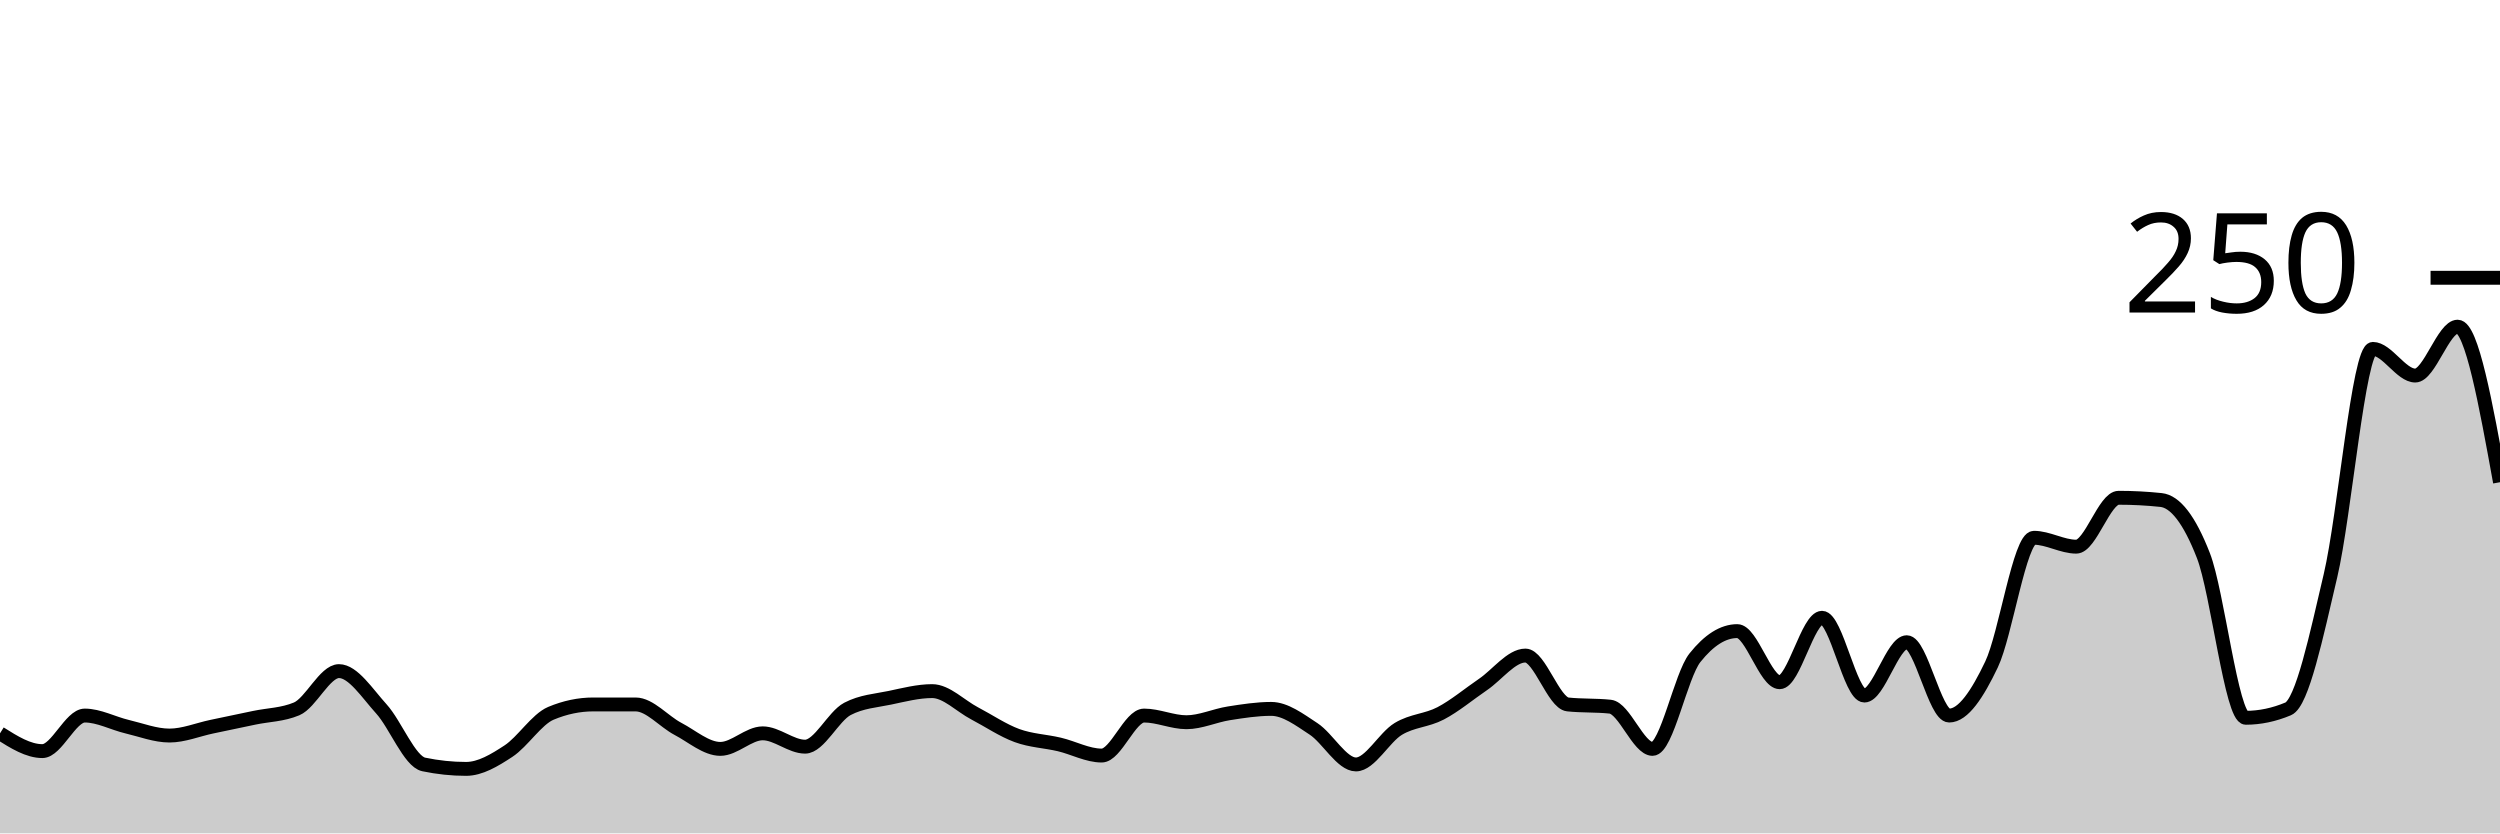
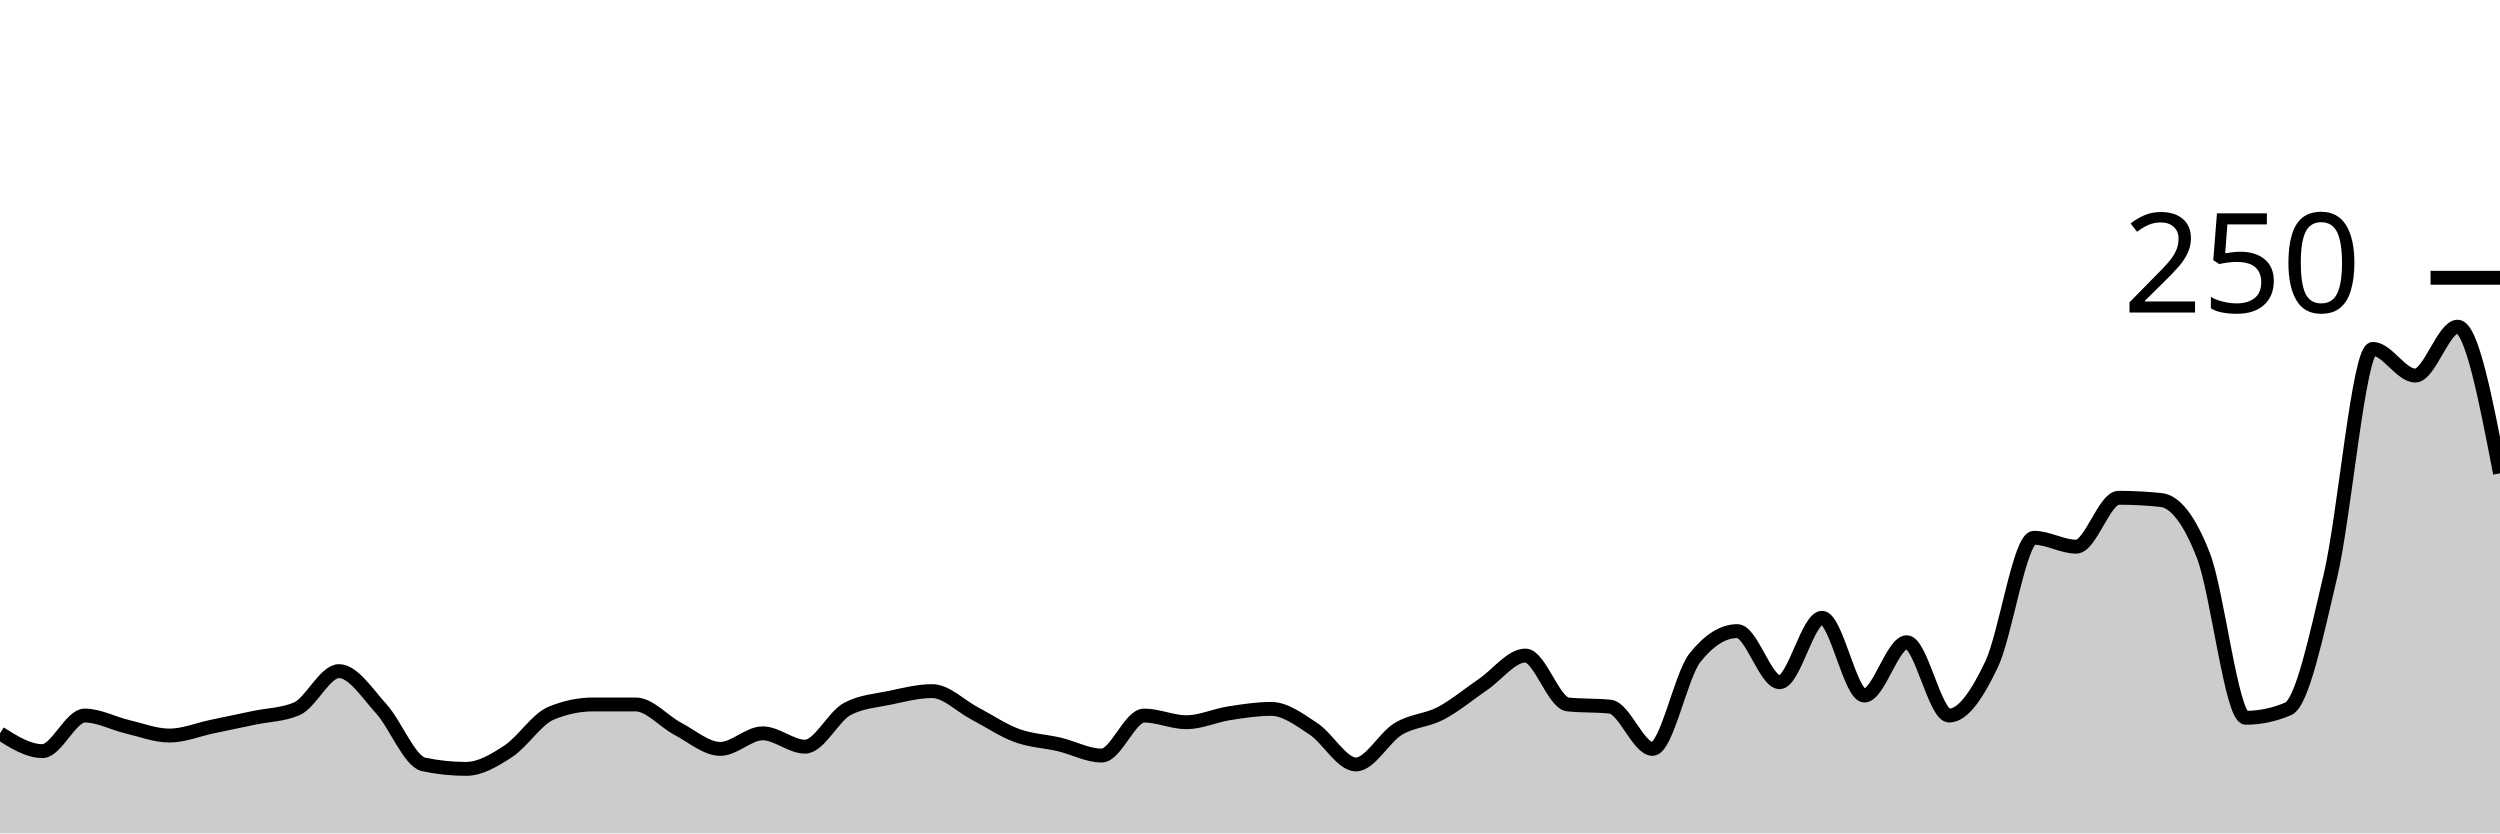
<svg xmlns="http://www.w3.org/2000/svg" viewBox="0 0 180 60">
  <g transform="translate(0,20)">
-     <path class="area" fill="rgba(0, 0, 0, 0.2)" d="M0,32.8C1.017,33.44,2.034,34.08,3.051,34.08C4.068,34.08,5.085,31.52,6.102,31.52C7.119,31.52,8.136,32.08,9.153,32.32C10.169,32.56,11.186,32.96,12.203,32.96C13.22,32.96,14.237,32.533,15.254,32.32C16.271,32.107,17.288,31.893,18.305,31.68C19.322,31.467,20.339,31.467,21.356,31.04C22.373,30.613,23.39,28.32,24.407,28.32C25.424,28.32,26.441,29.92,27.458,31.04C28.475,32.16,29.492,34.827,30.508,35.04C31.525,35.253,32.542,35.36,33.559,35.36C34.576,35.36,35.593,34.747,36.61,34.08C37.627,33.413,38.644,31.787,39.661,31.36C40.678,30.933,41.695,30.72,42.712,30.72C43.729,30.72,44.746,30.72,45.763,30.72C46.78,30.72,47.797,31.947,48.814,32.48C49.831,33.013,50.847,33.92,51.864,33.92C52.881,33.92,53.898,32.8,54.915,32.8C55.932,32.8,56.949,33.76,57.966,33.76C58.983,33.76,60,31.573,61.017,31.04C62.034,30.507,63.051,30.453,64.068,30.24C65.085,30.027,66.102,29.76,67.119,29.76C68.136,29.76,69.153,30.827,70.169,31.36C71.186,31.893,72.203,32.587,73.22,32.96C74.237,33.333,75.254,33.36,76.271,33.6C77.288,33.84,78.305,34.4,79.322,34.4C80.339,34.4,81.356,31.52,82.373,31.52C83.39,31.52,84.407,32,85.424,32C86.441,32,87.458,31.52,88.475,31.36C89.492,31.2,90.508,31.04,91.525,31.04C92.542,31.04,93.559,31.813,94.576,32.48C95.593,33.147,96.61,35.04,97.627,35.04C98.644,35.04,99.661,33.093,100.678,32.48C101.695,31.867,102.712,31.893,103.729,31.36C104.746,30.827,105.763,29.973,106.78,29.28C107.797,28.587,108.814,27.2,109.831,27.2C110.847,27.2,111.864,30.613,112.881,30.72C113.898,30.827,114.915,30.773,115.932,30.88C116.949,30.987,117.966,33.92,118.983,33.92C120,33.92,121.017,28.64,122.034,27.36C123.051,26.08,124.068,25.44,125.085,25.44C126.102,25.44,127.119,29.12,128.136,29.12C129.153,29.12,130.169,24.48,131.186,24.48C132.203,24.48,133.22,30.08,134.237,30.08C135.254,30.08,136.271,26.24,137.288,26.24C138.305,26.24,139.322,31.52,140.339,31.52C141.356,31.52,142.373,29.973,143.39,27.84C144.407,25.707,145.424,18.72,146.441,18.72C147.458,18.72,148.475,19.36,149.492,19.36C150.508,19.36,151.525,15.84,152.542,15.84C153.559,15.84,154.576,15.893,155.593,16C156.61,16.107,157.627,17.387,158.644,20C159.661,22.613,160.678,31.68,161.695,31.68C162.712,31.68,163.729,31.467,164.746,31.04C165.763,30.613,166.78,25.76,167.797,21.44C168.814,17.12,169.831,5.12,170.847,5.12C171.864,5.12,172.881,7.04,173.898,7.04C174.915,7.04,175.932,3.52,176.949,3.52C177.966,3.52,178.983,9.12,180,14.72L180,40C178.983,40,177.966,40,176.949,40C175.932,40,174.915,40,173.898,40C172.881,40,171.864,40,170.847,40C169.831,40,168.814,40,167.797,40C166.78,40,165.763,40,164.746,40C163.729,40,162.712,40,161.695,40C160.678,40,159.661,40,158.644,40C157.627,40,156.61,40,155.593,40C154.576,40,153.559,40,152.542,40C151.525,40,150.508,40,149.492,40C148.475,40,147.458,40,146.441,40C145.424,40,144.407,40,143.39,40C142.373,40,141.356,40,140.339,40C139.322,40,138.305,40,137.288,40C136.271,40,135.254,40,134.237,40C133.22,40,132.203,40,131.186,40C130.169,40,129.153,40,128.136,40C127.119,40,126.102,40,125.085,40C124.068,40,123.051,40,122.034,40C121.017,40,120,40,118.983,40C117.966,40,116.949,40,115.932,40C114.915,40,113.898,40,112.881,40C111.864,40,110.847,40,109.831,40C108.814,40,107.797,40,106.78,40C105.763,40,104.746,40,103.729,40C102.712,40,101.695,40,100.678,40C99.661,40,98.644,40,97.627,40C96.61,40,95.593,40,94.576,40C93.559,40,92.542,40,91.525,40C90.508,40,89.492,40,88.475,40C87.458,40,86.441,40,85.424,40C84.407,40,83.39,40,82.373,40C81.356,40,80.339,40,79.322,40C78.305,40,77.288,40,76.271,40C75.254,40,74.237,40,73.22,40C72.203,40,71.186,40,70.169,40C69.153,40,68.136,40,67.119,40C66.102,40,65.085,40,64.068,40C63.051,40,62.034,40,61.017,40C60,40,58.983,40,57.966,40C56.949,40,55.932,40,54.915,40C53.898,40,52.881,40,51.864,40C50.847,40,49.831,40,48.814,40C47.797,40,46.78,40,45.763,40C44.746,40,43.729,40,42.712,40C41.695,40,40.678,40,39.661,40C38.644,40,37.627,40,36.61,40C35.593,40,34.576,40,33.559,40C32.542,40,31.525,40,30.508,40C29.492,40,28.475,40,27.458,40C26.441,40,25.424,40,24.407,40C23.39,40,22.373,40,21.356,40C20.339,40,19.322,40,18.305,40C17.288,40,16.271,40,15.254,40C14.237,40,13.22,40,12.203,40C11.186,40,10.169,40,9.153,40C8.136,40,7.119,40,6.102,40C5.085,40,4.068,40,3.051,40C2.034,40,1.017,40,0,40Z" />
-     <path class="line" stroke="black" fill="none" d="M0,32.8C1.017,33.44,2.034,34.08,3.051,34.08C4.068,34.08,5.085,31.52,6.102,31.52C7.119,31.52,8.136,32.08,9.153,32.32C10.169,32.56,11.186,32.96,12.203,32.96C13.22,32.96,14.237,32.533,15.254,32.32C16.271,32.107,17.288,31.893,18.305,31.68C19.322,31.467,20.339,31.467,21.356,31.04C22.373,30.613,23.39,28.32,24.407,28.32C25.424,28.32,26.441,29.92,27.458,31.04C28.475,32.16,29.492,34.827,30.508,35.04C31.525,35.253,32.542,35.36,33.559,35.36C34.576,35.36,35.593,34.747,36.61,34.08C37.627,33.413,38.644,31.787,39.661,31.36C40.678,30.933,41.695,30.72,42.712,30.72C43.729,30.72,44.746,30.72,45.763,30.72C46.78,30.72,47.797,31.947,48.814,32.48C49.831,33.013,50.847,33.92,51.864,33.92C52.881,33.92,53.898,32.8,54.915,32.8C55.932,32.8,56.949,33.76,57.966,33.76C58.983,33.76,60,31.573,61.017,31.04C62.034,30.507,63.051,30.453,64.068,30.24C65.085,30.027,66.102,29.76,67.119,29.76C68.136,29.76,69.153,30.827,70.169,31.36C71.186,31.893,72.203,32.587,73.22,32.96C74.237,33.333,75.254,33.36,76.271,33.6C77.288,33.84,78.305,34.4,79.322,34.4C80.339,34.4,81.356,31.52,82.373,31.52C83.39,31.52,84.407,32,85.424,32C86.441,32,87.458,31.52,88.475,31.36C89.492,31.2,90.508,31.04,91.525,31.04C92.542,31.04,93.559,31.813,94.576,32.48C95.593,33.147,96.61,35.04,97.627,35.04C98.644,35.04,99.661,33.093,100.678,32.48C101.695,31.867,102.712,31.893,103.729,31.36C104.746,30.827,105.763,29.973,106.78,29.28C107.797,28.587,108.814,27.2,109.831,27.2C110.847,27.2,111.864,30.613,112.881,30.72C113.898,30.827,114.915,30.773,115.932,30.88C116.949,30.987,117.966,33.92,118.983,33.92C120,33.92,121.017,28.64,122.034,27.36C123.051,26.08,124.068,25.44,125.085,25.44C126.102,25.44,127.119,29.12,128.136,29.12C129.153,29.12,130.169,24.48,131.186,24.48C132.203,24.48,133.22,30.08,134.237,30.08C135.254,30.08,136.271,26.24,137.288,26.24C138.305,26.24,139.322,31.52,140.339,31.52C141.356,31.52,142.373,29.973,143.39,27.84C144.407,25.707,145.424,18.72,146.441,18.72C147.458,18.72,148.475,19.36,149.492,19.36C150.508,19.36,151.525,15.84,152.542,15.84C153.559,15.84,154.576,15.893,155.593,16C156.61,16.107,157.627,17.387,158.644,20C159.661,22.613,160.678,31.68,161.695,31.68C162.712,31.68,163.729,31.467,164.746,31.04C165.763,30.613,166.78,25.76,167.797,21.44C168.814,17.12,169.831,5.12,170.847,5.12C171.864,5.12,172.881,7.04,173.898,7.04C174.915,7.04,175.932,3.52,176.949,3.52C177.966,3.52,178.983,9.12,180,14.72" />
+     <path class="area" fill="rgba(0, 0, 0, 0.2)" d="M0,32.8C1.017,33.44,2.034,34.08,3.051,34.08C4.068,34.08,5.085,31.52,6.102,31.52C7.119,31.52,8.136,32.08,9.153,32.32C10.169,32.56,11.186,32.96,12.203,32.96C13.22,32.96,14.237,32.533,15.254,32.32C16.271,32.107,17.288,31.893,18.305,31.68C19.322,31.467,20.339,31.467,21.356,31.04C22.373,30.613,23.39,28.32,24.407,28.32C25.424,28.32,26.441,29.92,27.458,31.04C28.475,32.16,29.492,34.827,30.508,35.04C31.525,35.253,32.542,35.36,33.559,35.36C34.576,35.36,35.593,34.747,36.61,34.08C37.627,33.413,38.644,31.787,39.661,31.36C40.678,30.933,41.695,30.72,42.712,30.72C43.729,30.72,44.746,30.72,45.763,30.72C46.78,30.72,47.797,31.947,48.814,32.48C49.831,33.013,50.847,33.92,51.864,33.92C52.881,33.92,53.898,32.8,54.915,32.8C55.932,32.8,56.949,33.76,57.966,33.76C58.983,33.76,60,31.573,61.017,31.04C62.034,30.507,63.051,30.453,64.068,30.24C65.085,30.027,66.102,29.76,67.119,29.76C68.136,29.76,69.153,30.827,70.169,31.36C71.186,31.893,72.203,32.587,73.22,32.96C74.237,33.333,75.254,33.36,76.271,33.6C77.288,33.84,78.305,34.4,79.322,34.4C80.339,34.4,81.356,31.52,82.373,31.52C83.39,31.52,84.407,32,85.424,32C86.441,32,87.458,31.52,88.475,31.36C89.492,31.2,90.508,31.04,91.525,31.04C92.542,31.04,93.559,31.813,94.576,32.48C95.593,33.147,96.61,35.04,97.627,35.04C98.644,35.04,99.661,33.093,100.678,32.48C101.695,31.867,102.712,31.893,103.729,31.36C104.746,30.827,105.763,29.973,106.78,29.28C107.797,28.587,108.814,27.2,109.831,27.2C110.847,27.2,111.864,30.613,112.881,30.72C113.898,30.827,114.915,30.773,115.932,30.88C116.949,30.987,117.966,33.92,118.983,33.92C120,33.92,121.017,28.64,122.034,27.36C123.051,26.08,124.068,25.44,125.085,25.44C126.102,25.44,127.119,29.12,128.136,29.12C129.153,29.12,130.169,24.48,131.186,24.48C132.203,24.48,133.22,30.08,134.237,30.08C135.254,30.08,136.271,26.24,137.288,26.24C138.305,26.24,139.322,31.52,140.339,31.52C141.356,31.52,142.373,29.973,143.39,27.84C144.407,25.707,145.424,18.72,146.441,18.72C147.458,18.72,148.475,19.36,149.492,19.36C150.508,19.36,151.525,15.84,152.542,15.84C153.559,15.84,154.576,15.893,155.593,16C156.61,16.107,157.627,17.387,158.644,20C159.661,22.613,160.678,31.68,161.695,31.68C162.712,31.68,163.729,31.467,164.746,31.04C165.763,30.613,166.78,25.76,167.797,21.44C168.814,17.12,169.831,5.12,170.847,5.12C171.864,5.12,172.881,7.04,173.898,7.04C174.915,7.04,175.932,3.52,176.949,3.52C177.966,3.52,178.983,8.8,180,14.08L180,40C178.983,40,177.966,40,176.949,40C175.932,40,174.915,40,173.898,40C172.881,40,171.864,40,170.847,40C169.831,40,168.814,40,167.797,40C166.78,40,165.763,40,164.746,40C163.729,40,162.712,40,161.695,40C160.678,40,159.661,40,158.644,40C157.627,40,156.61,40,155.593,40C154.576,40,153.559,40,152.542,40C151.525,40,150.508,40,149.492,40C148.475,40,147.458,40,146.441,40C145.424,40,144.407,40,143.39,40C142.373,40,141.356,40,140.339,40C139.322,40,138.305,40,137.288,40C136.271,40,135.254,40,134.237,40C133.22,40,132.203,40,131.186,40C130.169,40,129.153,40,128.136,40C127.119,40,126.102,40,125.085,40C124.068,40,123.051,40,122.034,40C121.017,40,120,40,118.983,40C117.966,40,116.949,40,115.932,40C114.915,40,113.898,40,112.881,40C111.864,40,110.847,40,109.831,40C108.814,40,107.797,40,106.78,40C105.763,40,104.746,40,103.729,40C102.712,40,101.695,40,100.678,40C99.661,40,98.644,40,97.627,40C96.61,40,95.593,40,94.576,40C93.559,40,92.542,40,91.525,40C90.508,40,89.492,40,88.475,40C87.458,40,86.441,40,85.424,40C84.407,40,83.39,40,82.373,40C81.356,40,80.339,40,79.322,40C78.305,40,77.288,40,76.271,40C75.254,40,74.237,40,73.22,40C72.203,40,71.186,40,70.169,40C69.153,40,68.136,40,67.119,40C66.102,40,65.085,40,64.068,40C63.051,40,62.034,40,61.017,40C60,40,58.983,40,57.966,40C56.949,40,55.932,40,54.915,40C53.898,40,52.881,40,51.864,40C50.847,40,49.831,40,48.814,40C47.797,40,46.78,40,45.763,40C44.746,40,43.729,40,42.712,40C41.695,40,40.678,40,39.661,40C38.644,40,37.627,40,36.61,40C35.593,40,34.576,40,33.559,40C32.542,40,31.525,40,30.508,40C29.492,40,28.475,40,27.458,40C26.441,40,25.424,40,24.407,40C23.39,40,22.373,40,21.356,40C20.339,40,19.322,40,18.305,40C17.288,40,16.271,40,15.254,40C14.237,40,13.22,40,12.203,40C11.186,40,10.169,40,9.153,40C8.136,40,7.119,40,6.102,40C5.085,40,4.068,40,3.051,40C2.034,40,1.017,40,0,40Z" />
+     <path class="line" stroke="black" fill="none" d="M0,32.8C1.017,33.44,2.034,34.08,3.051,34.08C4.068,34.08,5.085,31.52,6.102,31.52C7.119,31.52,8.136,32.08,9.153,32.32C10.169,32.56,11.186,32.96,12.203,32.96C13.22,32.96,14.237,32.533,15.254,32.32C16.271,32.107,17.288,31.893,18.305,31.68C19.322,31.467,20.339,31.467,21.356,31.04C22.373,30.613,23.39,28.32,24.407,28.32C25.424,28.32,26.441,29.92,27.458,31.04C28.475,32.16,29.492,34.827,30.508,35.04C31.525,35.253,32.542,35.36,33.559,35.36C34.576,35.36,35.593,34.747,36.61,34.08C37.627,33.413,38.644,31.787,39.661,31.36C40.678,30.933,41.695,30.72,42.712,30.72C43.729,30.72,44.746,30.72,45.763,30.72C46.78,30.72,47.797,31.947,48.814,32.48C49.831,33.013,50.847,33.92,51.864,33.92C52.881,33.92,53.898,32.8,54.915,32.8C55.932,32.8,56.949,33.76,57.966,33.76C58.983,33.76,60,31.573,61.017,31.04C62.034,30.507,63.051,30.453,64.068,30.24C65.085,30.027,66.102,29.76,67.119,29.76C68.136,29.76,69.153,30.827,70.169,31.36C71.186,31.893,72.203,32.587,73.22,32.96C74.237,33.333,75.254,33.36,76.271,33.6C77.288,33.84,78.305,34.4,79.322,34.4C80.339,34.4,81.356,31.52,82.373,31.52C83.39,31.52,84.407,32,85.424,32C86.441,32,87.458,31.52,88.475,31.36C89.492,31.2,90.508,31.04,91.525,31.04C92.542,31.04,93.559,31.813,94.576,32.48C95.593,33.147,96.61,35.04,97.627,35.04C98.644,35.04,99.661,33.093,100.678,32.48C101.695,31.867,102.712,31.893,103.729,31.36C104.746,30.827,105.763,29.973,106.78,29.28C107.797,28.587,108.814,27.2,109.831,27.2C110.847,27.2,111.864,30.613,112.881,30.72C113.898,30.827,114.915,30.773,115.932,30.88C116.949,30.987,117.966,33.92,118.983,33.92C120,33.92,121.017,28.64,122.034,27.36C123.051,26.08,124.068,25.44,125.085,25.44C126.102,25.44,127.119,29.12,128.136,29.12C129.153,29.12,130.169,24.48,131.186,24.48C132.203,24.48,133.22,30.08,134.237,30.08C135.254,30.08,136.271,26.24,137.288,26.24C138.305,26.24,139.322,31.52,140.339,31.52C141.356,31.52,142.373,29.973,143.39,27.84C144.407,25.707,145.424,18.72,146.441,18.72C147.458,18.72,148.475,19.36,149.492,19.36C150.508,19.36,151.525,15.84,152.542,15.84C153.559,15.84,154.576,15.893,155.593,16C156.61,16.107,157.627,17.387,158.644,20C159.661,22.613,160.678,31.68,161.695,31.68C162.712,31.68,163.729,31.467,164.746,31.04C165.763,30.613,166.78,25.76,167.797,21.44C168.814,17.12,169.831,5.12,170.847,5.12C171.864,5.12,172.881,7.04,173.898,7.04C174.915,7.04,175.932,3.52,176.949,3.52C177.966,3.52,178.983,8.8,180,14.08" />
    <path class="axis-ceiling" stroke-width="1" stroke="black" fill="none" d="M175,0L180,0" />
    <text class="axis-ceiling-label" font-family="sans-serif" text-anchor="end" font-size="10px" x="170" y="2.5">250</text>
  </g>
</svg>
